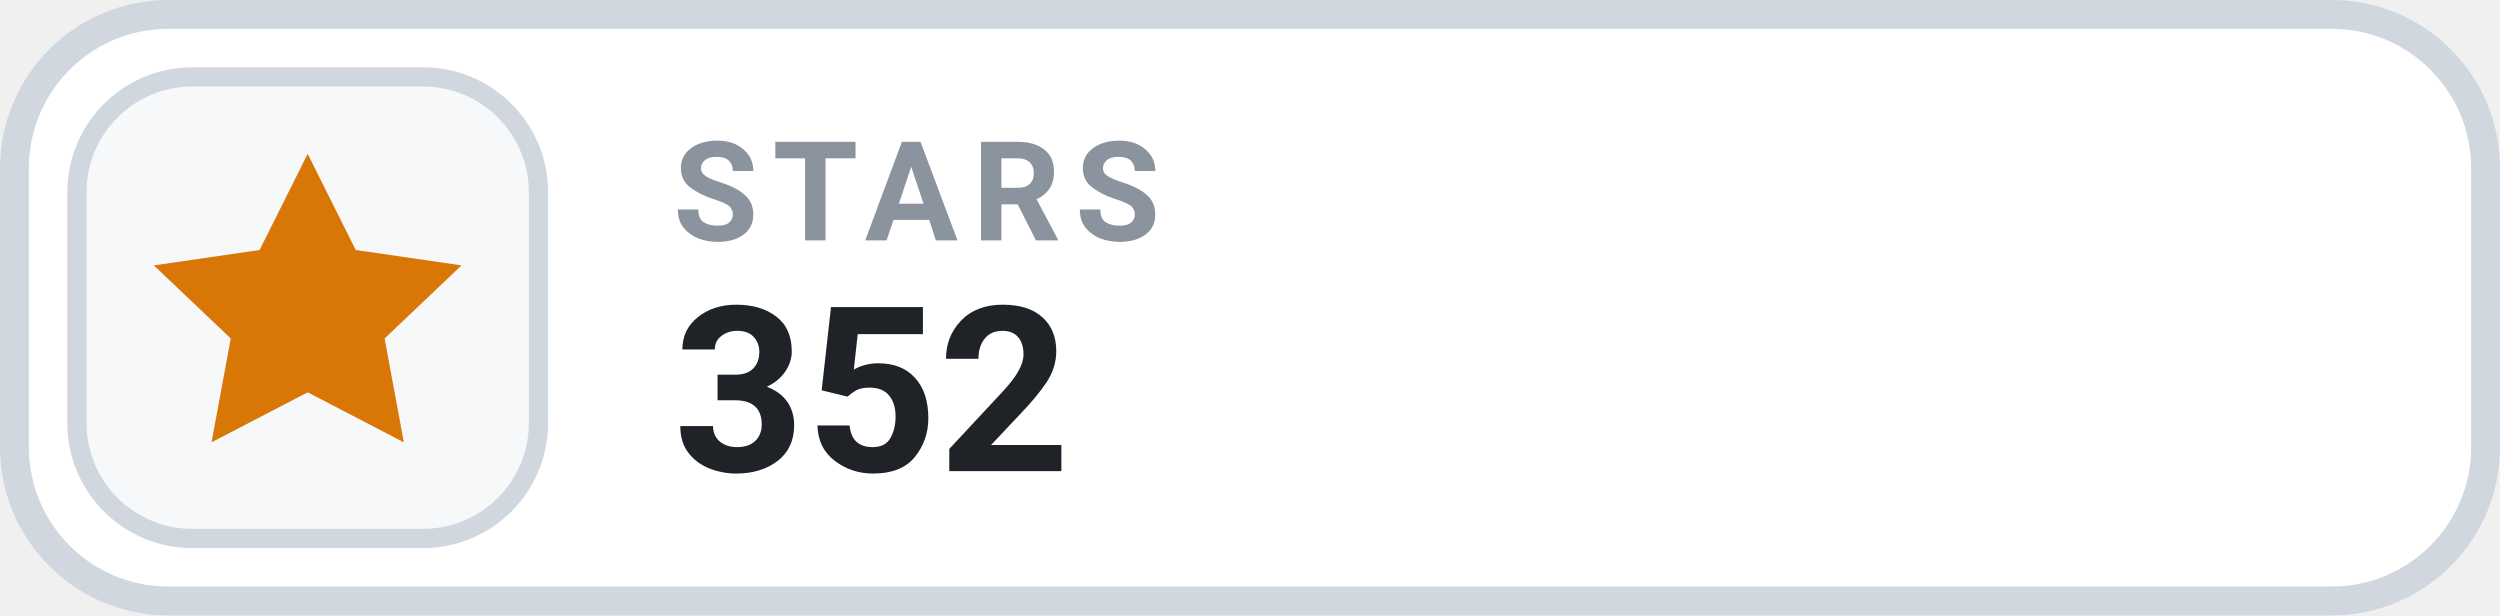
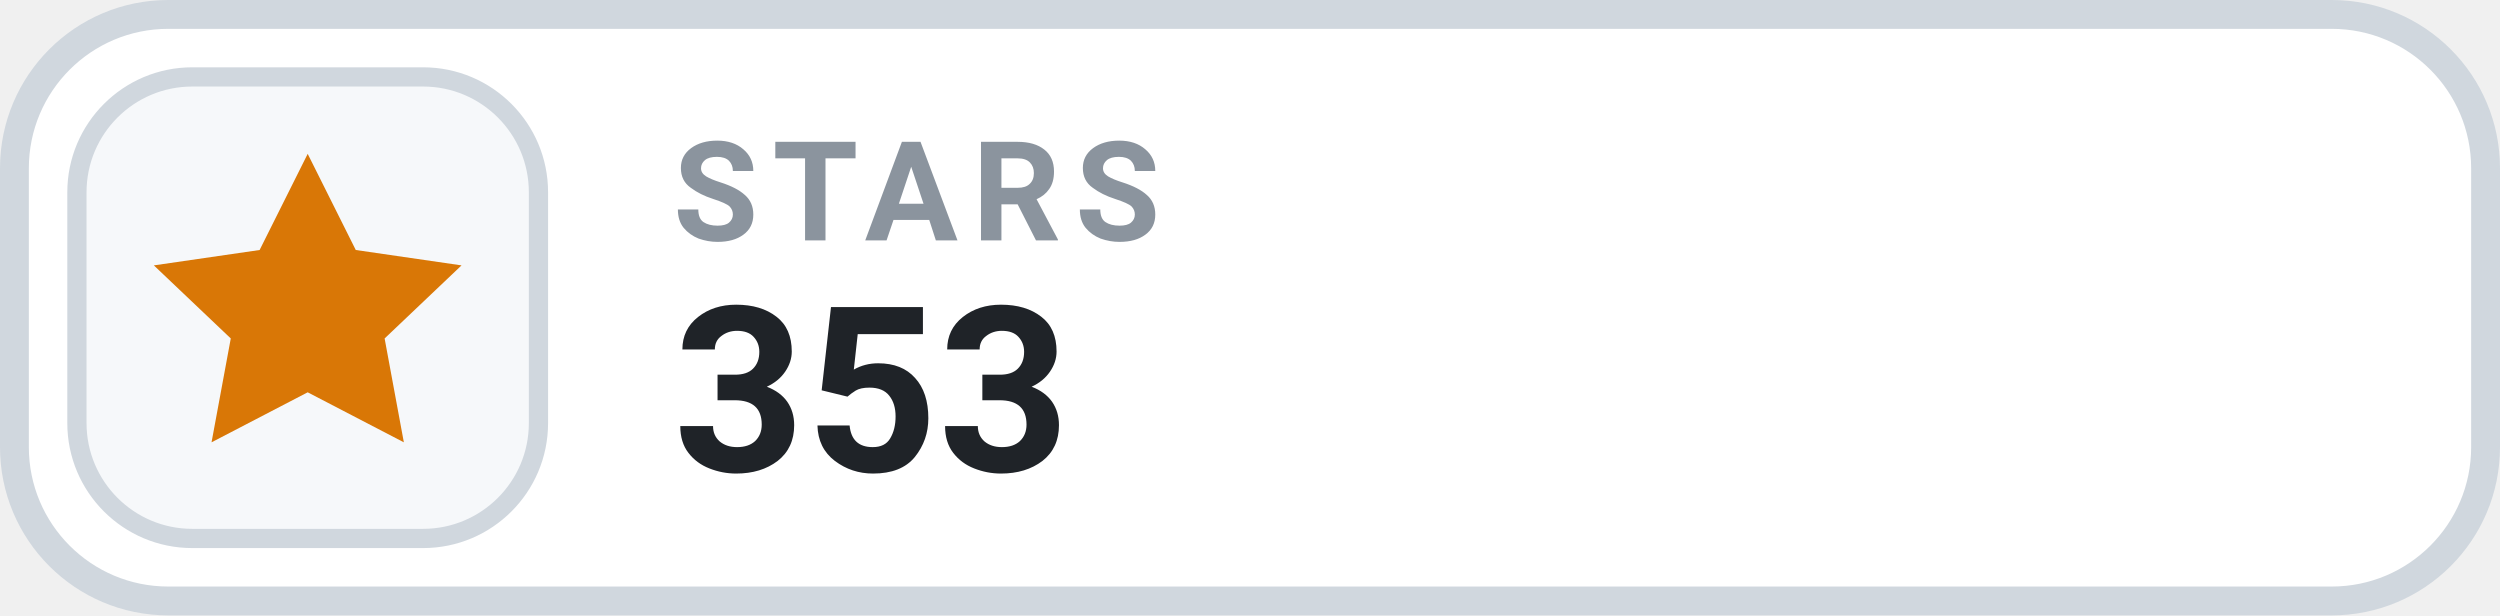
- <svg xmlns="http://www.w3.org/2000/svg" width="130" height="32" viewBox="0 0 130 32" role="img" aria-label="STARS 352">
+ <svg xmlns="http://www.w3.org/2000/svg" width="130" height="32" viewBox="0 0 130 32" role="img" aria-label="STARS 353">
  <rect x=".75" y=".75" width="128.5" height="30.5" rx="8" fill="#FFFFFF" stroke="#D0D7DE" stroke-width="1.5" />
  <rect x="4" y="4" width="24" height="24" rx="6" fill="#F6F8FA" stroke="#D0D7DE" stroke-width="1" />
  <g transform="translate(16 16)" style="color:#D97706;">
    <path d="M0 -8 l2.5 5 5.5 .8 -4 3.8 1 5.4 -5 -2.6 -5 2.6 1 -5.4 -4 -3.8 5.5 -.8 Z" fill="currentColor" />
  </g>
  <text x="35" y="12.5" fill="#8B949E" font-family="-apple-system,BlinkMacSystemFont,'Segoe UI',Roboto,Helvetica,Arial,sans-serif" font-size="7.2" font-weight="700" letter-spacing=".75">STARS</text>
-   <text x="35" y="24.5" fill="#1F2328" font-family="-apple-system,BlinkMacSystemFont,'Segoe UI',Roboto,Helvetica,Arial,sans-serif" font-size="12" font-weight="700">352</text>
+   <text x="35" y="24.5" fill="#1F2328" font-family="-apple-system,BlinkMacSystemFont,'Segoe UI',Roboto,Helvetica,Arial,sans-serif" font-size="12" font-weight="700">353</text>
</svg>
